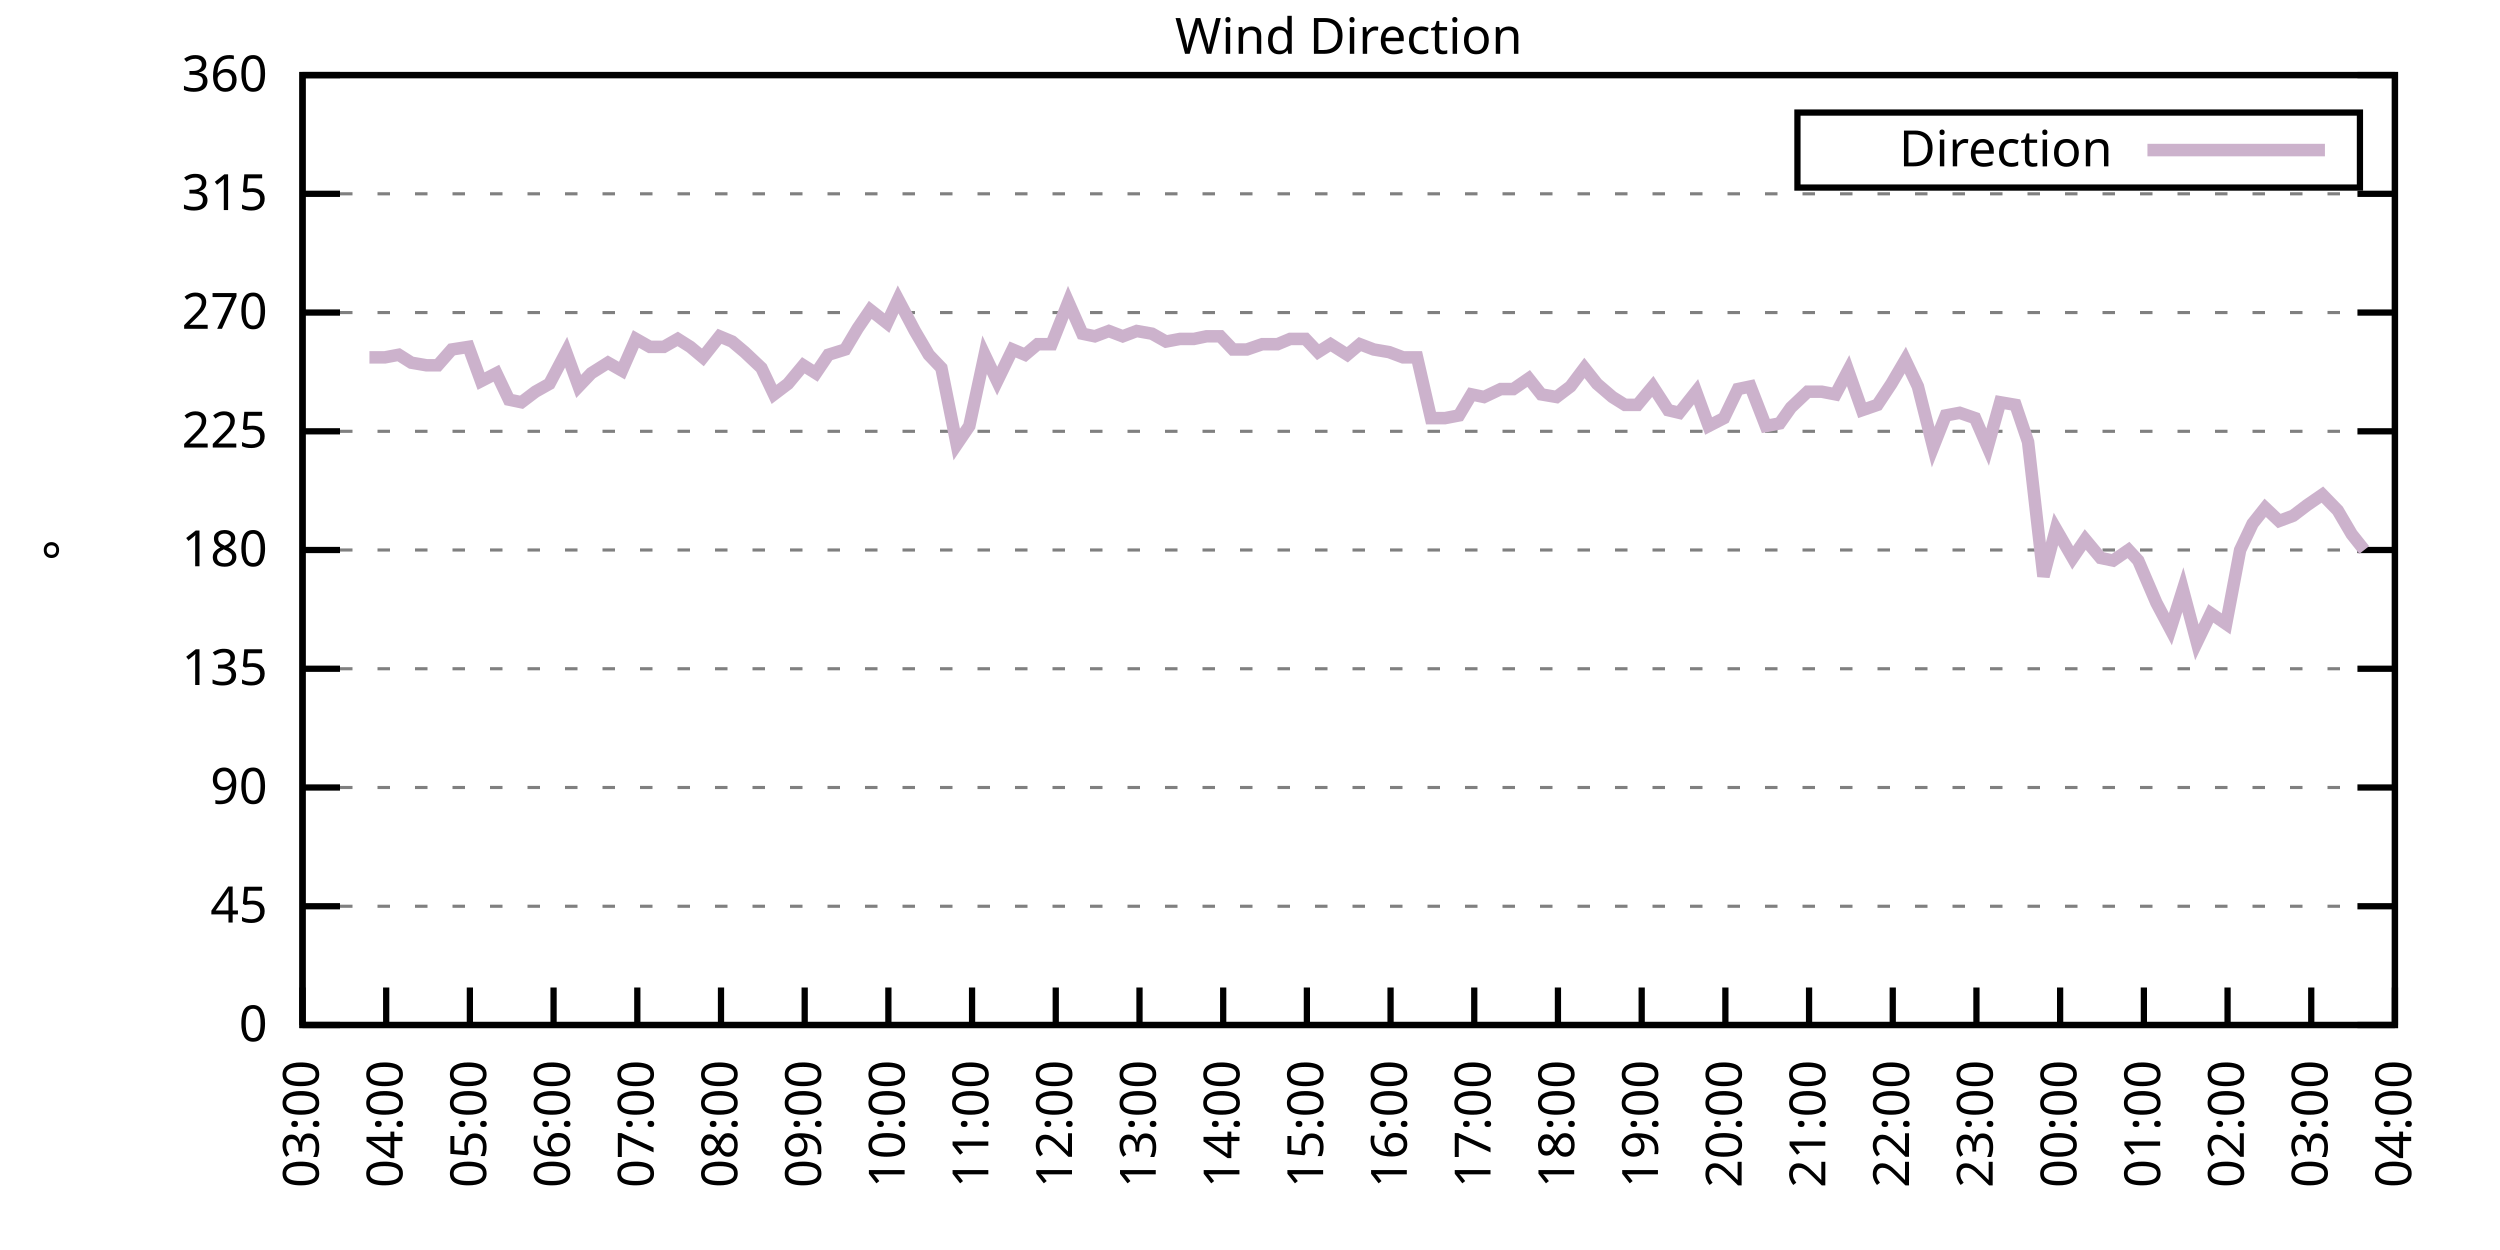
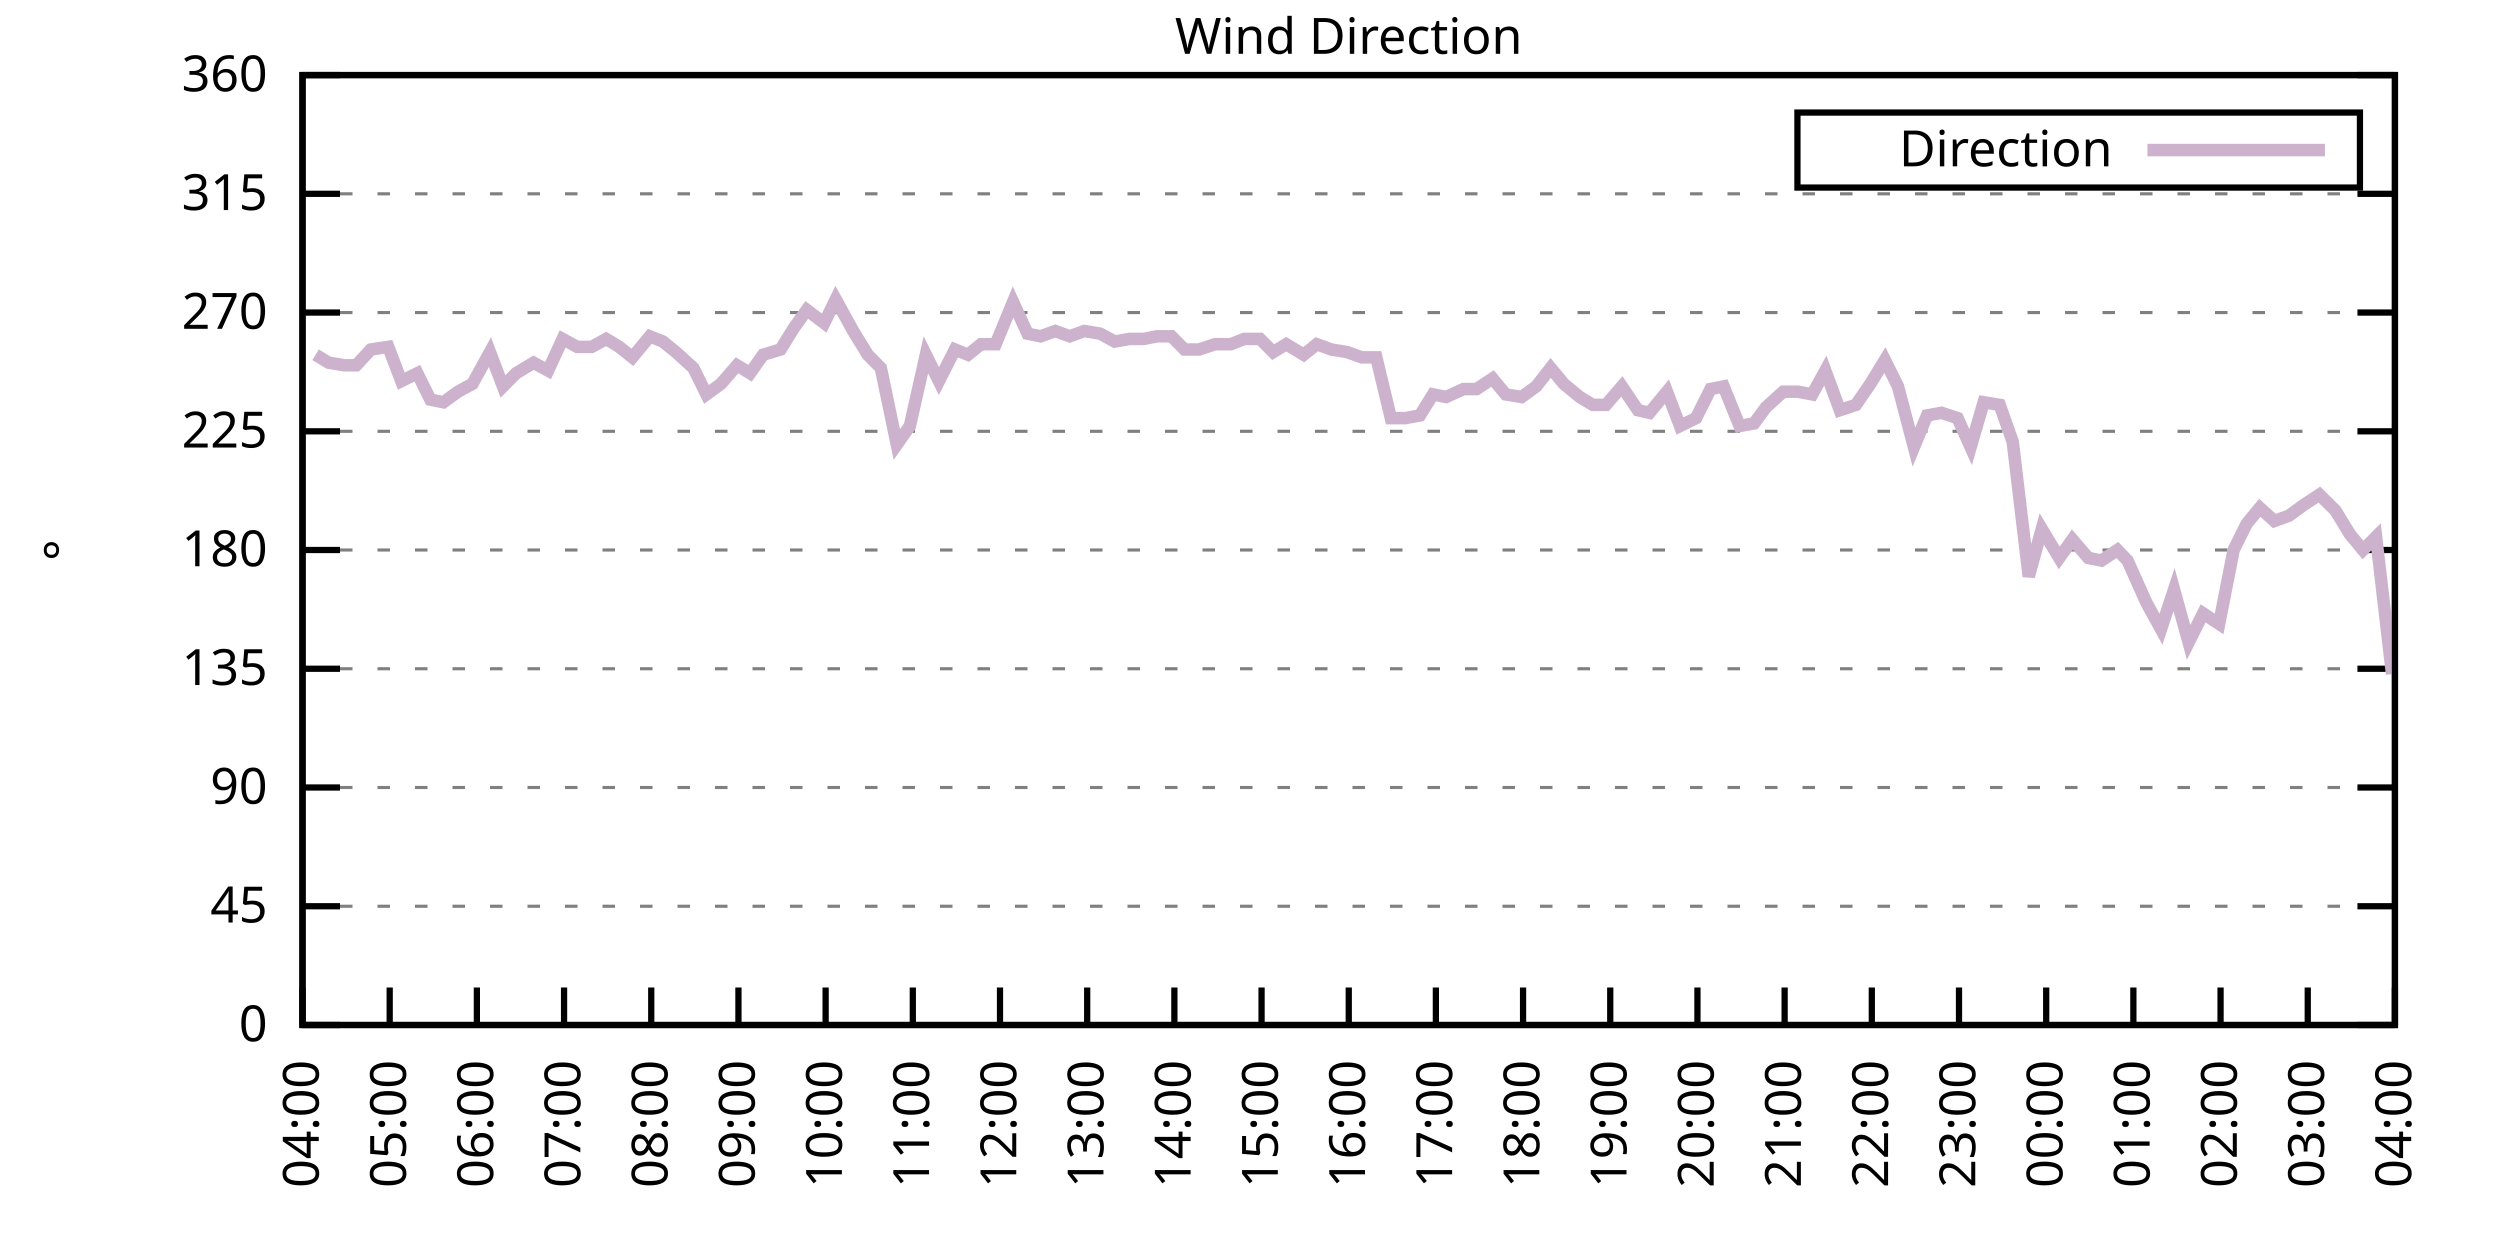
<svg xmlns="http://www.w3.org/2000/svg" xmlns:xlink="http://www.w3.org/1999/xlink" width="400" height="200" viewBox="0 0 400 200">
  <g id="gnuplot_canvas">
    <rect x="0" y="0" width="400" height="200" fill="none" />
    <defs>
      <circle id="gpDot" r="0.5" stroke-width="0.5" stroke="currentColor" />
      <path id="gpPt0" stroke-width="0.333" stroke="currentColor" d="M-1,0 h2 M0,-1 v2" />
      <path id="gpPt1" stroke-width="0.333" stroke="currentColor" d="M-1,-1 L1,1 M1,-1 L-1,1" />
      <path id="gpPt2" stroke-width="0.333" stroke="currentColor" d="M-1,0 L1,0 M0,-1 L0,1 M-1,-1 L1,1 M-1,1 L1,-1" />
      <rect id="gpPt3" stroke-width="0.333" stroke="currentColor" x="-1" y="-1" width="2" height="2" />
      <rect id="gpPt4" stroke-width="0.333" stroke="currentColor" fill="currentColor" x="-1" y="-1" width="2" height="2" />
      <circle id="gpPt5" stroke-width="0.333" stroke="currentColor" cx="0" cy="0" r="1" />
      <use xlink:href="#gpPt5" id="gpPt6" fill="currentColor" stroke="none" />
      <path id="gpPt7" stroke-width="0.333" stroke="currentColor" d="M0,-1.33 L-1.33,0.67 L1.33,0.67 z" />
      <use xlink:href="#gpPt7" id="gpPt8" fill="currentColor" stroke="none" />
      <use xlink:href="#gpPt7" id="gpPt9" stroke="currentColor" transform="rotate(180)" />
      <use xlink:href="#gpPt9" id="gpPt10" fill="currentColor" stroke="none" />
      <use xlink:href="#gpPt3" id="gpPt11" stroke="currentColor" transform="rotate(45)" />
      <use xlink:href="#gpPt11" id="gpPt12" fill="currentColor" stroke="none" />
      <path id="gpPt13" stroke-width="0.333" stroke="currentColor" d="M0,1.330 L1.265,0.411 L0.782,-1.067 L-0.782,-1.076 L-1.265,0.411 z" />
      <use xlink:href="#gpPt13" id="gpPt14" fill="currentColor" stroke="none" />
      <filter id="textbox" filterUnits="objectBoundingBox" x="0" y="0" height="1" width="1">
        <feFlood flood-color="white" flood-opacity="1" result="bgnd" />
        <feComposite in="SourceGraphic" in2="bgnd" operator="atop" />
      </filter>
      <filter id="greybox" filterUnits="objectBoundingBox" x="0" y="0" height="1" width="1">
        <feFlood flood-color="lightgrey" flood-opacity="1" result="grey" />
        <feComposite in="SourceGraphic" in2="grey" operator="atop" />
      </filter>
    </defs>
    <g fill="none" color="white" stroke="currentColor" stroke-width="1.00" stroke-linecap="butt" stroke-linejoin="miter">
</g>
    <g fill="none" color="black" stroke="currentColor" stroke-width="1.00" stroke-linecap="butt" stroke-linejoin="miter">
      <g stroke="none" shape-rendering="crispEdges">
        <polygon fill="rgb(255, 255, 255)" points="48.40,164.00 383.18,164.00 383.18,12.02 48.40,12.02 " />
      </g>
    </g>
    <g fill="none" color="black" stroke="currentColor" stroke-width="1.00" stroke-linecap="butt" stroke-linejoin="miter">
</g>
    <g fill="none" color="black" stroke="black" stroke-width="0.50" stroke-linecap="butt" stroke-linejoin="miter">
</g>
    <g fill="none" color="gray" stroke="currentColor" stroke-width="0.50" stroke-linecap="butt" stroke-linejoin="miter">
      <path stroke="gray" stroke-dasharray="2,4" class="gridline" d="M48.40,164.00 L383.19,164.00  " />
    </g>
    <g fill="none" color="gray" stroke="gray" stroke-width="1.00" stroke-linecap="butt" stroke-linejoin="miter">
</g>
    <g fill="none" color="black" stroke="currentColor" stroke-width="1.00" stroke-linecap="butt" stroke-linejoin="miter">
      <path stroke="black" d="M48.40,164.00 L54.40,164.00 M383.19,164.00 L377.19,164.00  " />
      <g transform="translate(42.80,166.60)" stroke="none" fill="black" font-family="Sans" font-size="8.00" text-anchor="end">
        <text>
          <tspan font-family="Sans"> 0</tspan>
        </text>
      </g>
    </g>
    <g fill="none" color="black" stroke="currentColor" stroke-width="1.00" stroke-linecap="butt" stroke-linejoin="miter">
</g>
    <g fill="none" color="black" stroke="black" stroke-width="0.50" stroke-linecap="butt" stroke-linejoin="miter">
</g>
    <g fill="none" color="gray" stroke="currentColor" stroke-width="0.50" stroke-linecap="butt" stroke-linejoin="miter">
      <path stroke="gray" stroke-dasharray="2,4" class="gridline" d="M48.40,145.00 L383.19,145.00  " />
    </g>
    <g fill="none" color="gray" stroke="gray" stroke-width="1.00" stroke-linecap="butt" stroke-linejoin="miter">
</g>
    <g fill="none" color="black" stroke="currentColor" stroke-width="1.00" stroke-linecap="butt" stroke-linejoin="miter">
      <path stroke="black" d="M48.40,145.00 L54.40,145.00 M383.19,145.00 L377.19,145.00  " />
      <g transform="translate(42.80,147.60)" stroke="none" fill="black" font-family="Sans" font-size="8.00" text-anchor="end">
        <text>
          <tspan font-family="Sans"> 45</tspan>
        </text>
      </g>
    </g>
    <g fill="none" color="black" stroke="currentColor" stroke-width="1.00" stroke-linecap="butt" stroke-linejoin="miter">
</g>
    <g fill="none" color="black" stroke="black" stroke-width="0.50" stroke-linecap="butt" stroke-linejoin="miter">
</g>
    <g fill="none" color="gray" stroke="currentColor" stroke-width="0.50" stroke-linecap="butt" stroke-linejoin="miter">
      <path stroke="gray" stroke-dasharray="2,4" class="gridline" d="M48.40,126.00 L383.19,126.00  " />
    </g>
    <g fill="none" color="gray" stroke="gray" stroke-width="1.00" stroke-linecap="butt" stroke-linejoin="miter">
</g>
    <g fill="none" color="black" stroke="currentColor" stroke-width="1.00" stroke-linecap="butt" stroke-linejoin="miter">
      <path stroke="black" d="M48.40,126.00 L54.40,126.00 M383.19,126.00 L377.19,126.00  " />
      <g transform="translate(42.80,128.60)" stroke="none" fill="black" font-family="Sans" font-size="8.00" text-anchor="end">
        <text>
          <tspan font-family="Sans"> 90</tspan>
        </text>
      </g>
    </g>
    <g fill="none" color="black" stroke="currentColor" stroke-width="1.00" stroke-linecap="butt" stroke-linejoin="miter">
</g>
    <g fill="none" color="black" stroke="black" stroke-width="0.50" stroke-linecap="butt" stroke-linejoin="miter">
</g>
    <g fill="none" color="gray" stroke="currentColor" stroke-width="0.50" stroke-linecap="butt" stroke-linejoin="miter">
      <path stroke="gray" stroke-dasharray="2,4" class="gridline" d="M48.40,107.00 L383.19,107.00  " />
    </g>
    <g fill="none" color="gray" stroke="gray" stroke-width="1.00" stroke-linecap="butt" stroke-linejoin="miter">
</g>
    <g fill="none" color="black" stroke="currentColor" stroke-width="1.00" stroke-linecap="butt" stroke-linejoin="miter">
      <path stroke="black" d="M48.40,107.00 L54.40,107.00 M383.19,107.00 L377.19,107.00  " />
      <g transform="translate(42.80,109.60)" stroke="none" fill="black" font-family="Sans" font-size="8.00" text-anchor="end">
        <text>
          <tspan font-family="Sans"> 135</tspan>
        </text>
      </g>
    </g>
    <g fill="none" color="black" stroke="currentColor" stroke-width="1.00" stroke-linecap="butt" stroke-linejoin="miter">
</g>
    <g fill="none" color="black" stroke="black" stroke-width="0.50" stroke-linecap="butt" stroke-linejoin="miter">
</g>
    <g fill="none" color="gray" stroke="currentColor" stroke-width="0.50" stroke-linecap="butt" stroke-linejoin="miter">
      <path stroke="gray" stroke-dasharray="2,4" class="gridline" d="M48.40,88.00 L383.19,88.00  " />
    </g>
    <g fill="none" color="gray" stroke="gray" stroke-width="1.00" stroke-linecap="butt" stroke-linejoin="miter">
</g>
    <g fill="none" color="black" stroke="currentColor" stroke-width="1.00" stroke-linecap="butt" stroke-linejoin="miter">
      <path stroke="black" d="M48.40,88.00 L54.40,88.00 M383.19,88.00 L377.19,88.00  " />
      <g transform="translate(42.80,90.60)" stroke="none" fill="black" font-family="Sans" font-size="8.00" text-anchor="end">
        <text>
          <tspan font-family="Sans"> 180</tspan>
        </text>
      </g>
    </g>
    <g fill="none" color="black" stroke="currentColor" stroke-width="1.00" stroke-linecap="butt" stroke-linejoin="miter">
</g>
    <g fill="none" color="black" stroke="black" stroke-width="0.50" stroke-linecap="butt" stroke-linejoin="miter">
</g>
    <g fill="none" color="gray" stroke="currentColor" stroke-width="0.50" stroke-linecap="butt" stroke-linejoin="miter">
      <path stroke="gray" stroke-dasharray="2,4" class="gridline" d="M48.40,69.01 L383.19,69.01  " />
    </g>
    <g fill="none" color="gray" stroke="gray" stroke-width="1.00" stroke-linecap="butt" stroke-linejoin="miter">
</g>
    <g fill="none" color="black" stroke="currentColor" stroke-width="1.00" stroke-linecap="butt" stroke-linejoin="miter">
      <path stroke="black" d="M48.40,69.01 L54.40,69.01 M383.19,69.01 L377.19,69.01  " />
      <g transform="translate(42.80,71.61)" stroke="none" fill="black" font-family="Sans" font-size="8.00" text-anchor="end">
        <text>
          <tspan font-family="Sans"> 225</tspan>
        </text>
      </g>
    </g>
    <g fill="none" color="black" stroke="currentColor" stroke-width="1.00" stroke-linecap="butt" stroke-linejoin="miter">
</g>
    <g fill="none" color="black" stroke="black" stroke-width="0.50" stroke-linecap="butt" stroke-linejoin="miter">
</g>
    <g fill="none" color="gray" stroke="currentColor" stroke-width="0.50" stroke-linecap="butt" stroke-linejoin="miter">
      <path stroke="gray" stroke-dasharray="2,4" class="gridline" d="M48.40,50.01 L383.19,50.01  " />
    </g>
    <g fill="none" color="gray" stroke="gray" stroke-width="1.00" stroke-linecap="butt" stroke-linejoin="miter">
</g>
    <g fill="none" color="black" stroke="currentColor" stroke-width="1.00" stroke-linecap="butt" stroke-linejoin="miter">
      <path stroke="black" d="M48.40,50.01 L54.40,50.01 M383.19,50.01 L377.19,50.01  " />
      <g transform="translate(42.80,52.61)" stroke="none" fill="black" font-family="Sans" font-size="8.00" text-anchor="end">
        <text>
          <tspan font-family="Sans"> 270</tspan>
        </text>
      </g>
    </g>
    <g fill="none" color="black" stroke="currentColor" stroke-width="1.00" stroke-linecap="butt" stroke-linejoin="miter">
</g>
    <g fill="none" color="black" stroke="black" stroke-width="0.50" stroke-linecap="butt" stroke-linejoin="miter">
</g>
    <g fill="none" color="gray" stroke="currentColor" stroke-width="0.50" stroke-linecap="butt" stroke-linejoin="miter">
      <path stroke="gray" stroke-dasharray="2,4" class="gridline" d="M48.40,31.01 L383.19,31.01  " />
    </g>
    <g fill="none" color="gray" stroke="gray" stroke-width="1.00" stroke-linecap="butt" stroke-linejoin="miter">
</g>
    <g fill="none" color="black" stroke="currentColor" stroke-width="1.00" stroke-linecap="butt" stroke-linejoin="miter">
      <path stroke="black" d="M48.40,31.01 L54.40,31.01 M383.19,31.01 L377.19,31.01  " />
      <g transform="translate(42.80,33.61)" stroke="none" fill="black" font-family="Sans" font-size="8.00" text-anchor="end">
        <text>
          <tspan font-family="Sans"> 315</tspan>
        </text>
      </g>
    </g>
    <g fill="none" color="black" stroke="currentColor" stroke-width="1.00" stroke-linecap="butt" stroke-linejoin="miter">
</g>
    <g fill="none" color="black" stroke="black" stroke-width="0.50" stroke-linecap="butt" stroke-linejoin="miter">
</g>
    <g fill="none" color="gray" stroke="currentColor" stroke-width="0.50" stroke-linecap="butt" stroke-linejoin="miter">
      <path stroke="gray" stroke-dasharray="2,4" class="gridline" d="M48.40,12.01 L383.19,12.01  " />
    </g>
    <g fill="none" color="gray" stroke="gray" stroke-width="1.00" stroke-linecap="butt" stroke-linejoin="miter">
</g>
    <g fill="none" color="black" stroke="currentColor" stroke-width="1.00" stroke-linecap="butt" stroke-linejoin="miter">
      <path stroke="black" d="M48.40,12.01 L54.40,12.01 M383.19,12.01 L377.19,12.01  " />
      <g transform="translate(42.80,14.61)" stroke="none" fill="black" font-family="Sans" font-size="8.00" text-anchor="end">
        <text>
          <tspan font-family="Sans"> 360</tspan>
        </text>
      </g>
    </g>
    <g fill="none" color="black" stroke="currentColor" stroke-width="1.00" stroke-linecap="butt" stroke-linejoin="miter">
      <path stroke="black" d="M48.40,164.00 L48.40,158.00  " />
      <g transform="translate(51.00,169.60) rotate(270.00)" stroke="none" fill="black" font-family="Sans" font-size="8.00" text-anchor="end">
        <text>
-           <tspan font-family="Sans">03:00</tspan>
-         </text>
-       </g>
-     </g>
-     <g fill="none" color="black" stroke="currentColor" stroke-width="1.00" stroke-linecap="butt" stroke-linejoin="miter">
-       <path stroke="black" d="M61.79,164.00 L61.79,158.00  " />
-       <g transform="translate(64.39,169.60) rotate(270.00)" stroke="none" fill="black" font-family="Sans" font-size="8.00" text-anchor="end">
-         <text>
          <tspan font-family="Sans">04:00</tspan>
        </text>
      </g>
    </g>
    <g fill="none" color="black" stroke="currentColor" stroke-width="1.00" stroke-linecap="butt" stroke-linejoin="miter">
-       <path stroke="black" d="M75.18,164.00 L75.18,158.00  " />
-       <g transform="translate(77.78,169.60) rotate(270.00)" stroke="none" fill="black" font-family="Sans" font-size="8.00" text-anchor="end">
+       <path stroke="black" d="M62.35,164.00 L62.35,158.00  " />
+       <g transform="translate(64.95,169.60) rotate(270.00)" stroke="none" fill="black" font-family="Sans" font-size="8.00" text-anchor="end">
        <text>
          <tspan font-family="Sans">05:00</tspan>
        </text>
      </g>
    </g>
    <g fill="none" color="black" stroke="currentColor" stroke-width="1.00" stroke-linecap="butt" stroke-linejoin="miter">
-       <path stroke="black" d="M88.57,164.00 L88.57,158.00  " />
-       <g transform="translate(91.17,169.60) rotate(270.00)" stroke="none" fill="black" font-family="Sans" font-size="8.00" text-anchor="end">
+       <path stroke="black" d="M76.30,164.00 L76.30,158.00  " />
+       <g transform="translate(78.90,169.60) rotate(270.00)" stroke="none" fill="black" font-family="Sans" font-size="8.00" text-anchor="end">
        <text>
          <tspan font-family="Sans">06:00</tspan>
        </text>
      </g>
    </g>
    <g fill="none" color="black" stroke="currentColor" stroke-width="1.00" stroke-linecap="butt" stroke-linejoin="miter">
-       <path stroke="black" d="M101.97,164.00 L101.97,158.00  " />
-       <g transform="translate(104.57,169.60) rotate(270.00)" stroke="none" fill="black" font-family="Sans" font-size="8.00" text-anchor="end">
+       <path stroke="black" d="M90.25,164.00 L90.25,158.00  " />
+       <g transform="translate(92.85,169.60) rotate(270.00)" stroke="none" fill="black" font-family="Sans" font-size="8.00" text-anchor="end">
        <text>
          <tspan font-family="Sans">07:00</tspan>
        </text>
      </g>
    </g>
    <g fill="none" color="black" stroke="currentColor" stroke-width="1.00" stroke-linecap="butt" stroke-linejoin="miter">
-       <path stroke="black" d="M115.36,164.00 L115.36,158.00  " />
-       <g transform="translate(117.96,169.60) rotate(270.00)" stroke="none" fill="black" font-family="Sans" font-size="8.00" text-anchor="end">
+       <path stroke="black" d="M104.20,164.00 L104.20,158.00  " />
+       <g transform="translate(106.80,169.60) rotate(270.00)" stroke="none" fill="black" font-family="Sans" font-size="8.00" text-anchor="end">
        <text>
          <tspan font-family="Sans">08:00</tspan>
        </text>
      </g>
    </g>
    <g fill="none" color="black" stroke="currentColor" stroke-width="1.00" stroke-linecap="butt" stroke-linejoin="miter">
-       <path stroke="black" d="M128.75,164.00 L128.75,158.00  " />
-       <g transform="translate(131.35,169.60) rotate(270.00)" stroke="none" fill="black" font-family="Sans" font-size="8.00" text-anchor="end">
+       <path stroke="black" d="M118.15,164.00 L118.15,158.00  " />
+       <g transform="translate(120.75,169.60) rotate(270.00)" stroke="none" fill="black" font-family="Sans" font-size="8.00" text-anchor="end">
        <text>
          <tspan font-family="Sans">09:00</tspan>
        </text>
      </g>
    </g>
    <g fill="none" color="black" stroke="currentColor" stroke-width="1.00" stroke-linecap="butt" stroke-linejoin="miter">
-       <path stroke="black" d="M142.14,164.00 L142.14,158.00  " />
-       <g transform="translate(144.74,169.60) rotate(270.00)" stroke="none" fill="black" font-family="Sans" font-size="8.00" text-anchor="end">
+       <path stroke="black" d="M132.10,164.00 L132.10,158.00  " />
+       <g transform="translate(134.70,169.60) rotate(270.00)" stroke="none" fill="black" font-family="Sans" font-size="8.00" text-anchor="end">
        <text>
          <tspan font-family="Sans">10:00</tspan>
        </text>
      </g>
    </g>
    <g fill="none" color="black" stroke="currentColor" stroke-width="1.00" stroke-linecap="butt" stroke-linejoin="miter">
-       <path stroke="black" d="M155.53,164.00 L155.53,158.00  " />
-       <g transform="translate(158.13,169.60) rotate(270.00)" stroke="none" fill="black" font-family="Sans" font-size="8.00" text-anchor="end">
+       <path stroke="black" d="M146.05,164.00 L146.05,158.00  " />
+       <g transform="translate(148.65,169.60) rotate(270.00)" stroke="none" fill="black" font-family="Sans" font-size="8.00" text-anchor="end">
        <text>
          <tspan font-family="Sans">11:00</tspan>
        </text>
      </g>
    </g>
    <g fill="none" color="black" stroke="currentColor" stroke-width="1.00" stroke-linecap="butt" stroke-linejoin="miter">
-       <path stroke="black" d="M168.92,164.00 L168.92,158.00  " />
-       <g transform="translate(171.52,169.60) rotate(270.00)" stroke="none" fill="black" font-family="Sans" font-size="8.00" text-anchor="end">
+       <path stroke="black" d="M160.00,164.00 L160.00,158.00  " />
+       <g transform="translate(162.60,169.60) rotate(270.00)" stroke="none" fill="black" font-family="Sans" font-size="8.00" text-anchor="end">
        <text>
          <tspan font-family="Sans">12:00</tspan>
        </text>
      </g>
    </g>
    <g fill="none" color="black" stroke="currentColor" stroke-width="1.00" stroke-linecap="butt" stroke-linejoin="miter">
-       <path stroke="black" d="M182.32,164.00 L182.32,158.00  " />
-       <g transform="translate(184.92,169.60) rotate(270.00)" stroke="none" fill="black" font-family="Sans" font-size="8.00" text-anchor="end">
+       <path stroke="black" d="M173.95,164.00 L173.95,158.00  " />
+       <g transform="translate(176.55,169.60) rotate(270.00)" stroke="none" fill="black" font-family="Sans" font-size="8.00" text-anchor="end">
        <text>
          <tspan font-family="Sans">13:00</tspan>
        </text>
      </g>
    </g>
    <g fill="none" color="black" stroke="currentColor" stroke-width="1.00" stroke-linecap="butt" stroke-linejoin="miter">
-       <path stroke="black" d="M195.71,164.00 L195.71,158.00  " />
-       <g transform="translate(198.31,169.60) rotate(270.00)" stroke="none" fill="black" font-family="Sans" font-size="8.00" text-anchor="end">
+       <path stroke="black" d="M187.90,164.00 L187.90,158.00  " />
+       <g transform="translate(190.50,169.60) rotate(270.00)" stroke="none" fill="black" font-family="Sans" font-size="8.00" text-anchor="end">
        <text>
          <tspan font-family="Sans">14:00</tspan>
        </text>
      </g>
    </g>
    <g fill="none" color="black" stroke="currentColor" stroke-width="1.00" stroke-linecap="butt" stroke-linejoin="miter">
-       <path stroke="black" d="M209.10,164.00 L209.10,158.00  " />
-       <g transform="translate(211.70,169.60) rotate(270.00)" stroke="none" fill="black" font-family="Sans" font-size="8.00" text-anchor="end">
+       <path stroke="black" d="M201.85,164.00 L201.85,158.00  " />
+       <g transform="translate(204.45,169.60) rotate(270.00)" stroke="none" fill="black" font-family="Sans" font-size="8.00" text-anchor="end">
        <text>
          <tspan font-family="Sans">15:00</tspan>
        </text>
      </g>
    </g>
    <g fill="none" color="black" stroke="currentColor" stroke-width="1.00" stroke-linecap="butt" stroke-linejoin="miter">
-       <path stroke="black" d="M222.49,164.00 L222.49,158.00  " />
-       <g transform="translate(225.09,169.60) rotate(270.00)" stroke="none" fill="black" font-family="Sans" font-size="8.00" text-anchor="end">
+       <path stroke="black" d="M215.80,164.00 L215.80,158.00  " />
+       <g transform="translate(218.40,169.60) rotate(270.00)" stroke="none" fill="black" font-family="Sans" font-size="8.00" text-anchor="end">
        <text>
          <tspan font-family="Sans">16:00</tspan>
        </text>
      </g>
    </g>
    <g fill="none" color="black" stroke="currentColor" stroke-width="1.00" stroke-linecap="butt" stroke-linejoin="miter">
-       <path stroke="black" d="M235.88,164.00 L235.88,158.00  " />
-       <g transform="translate(238.48,169.60) rotate(270.00)" stroke="none" fill="black" font-family="Sans" font-size="8.00" text-anchor="end">
+       <path stroke="black" d="M229.74,164.00 L229.74,158.00  " />
+       <g transform="translate(232.34,169.60) rotate(270.00)" stroke="none" fill="black" font-family="Sans" font-size="8.00" text-anchor="end">
        <text>
          <tspan font-family="Sans">17:00</tspan>
        </text>
      </g>
    </g>
    <g fill="none" color="black" stroke="currentColor" stroke-width="1.00" stroke-linecap="butt" stroke-linejoin="miter">
-       <path stroke="black" d="M249.27,164.00 L249.27,158.00  " />
-       <g transform="translate(251.87,169.60) rotate(270.00)" stroke="none" fill="black" font-family="Sans" font-size="8.00" text-anchor="end">
+       <path stroke="black" d="M243.69,164.00 L243.69,158.00  " />
+       <g transform="translate(246.29,169.60) rotate(270.00)" stroke="none" fill="black" font-family="Sans" font-size="8.00" text-anchor="end">
        <text>
          <tspan font-family="Sans">18:00</tspan>
        </text>
      </g>
    </g>
    <g fill="none" color="black" stroke="currentColor" stroke-width="1.00" stroke-linecap="butt" stroke-linejoin="miter">
-       <path stroke="black" d="M262.67,164.00 L262.67,158.00  " />
-       <g transform="translate(265.27,169.60) rotate(270.00)" stroke="none" fill="black" font-family="Sans" font-size="8.00" text-anchor="end">
+       <path stroke="black" d="M257.64,164.00 L257.64,158.00  " />
+       <g transform="translate(260.24,169.60) rotate(270.00)" stroke="none" fill="black" font-family="Sans" font-size="8.00" text-anchor="end">
        <text>
          <tspan font-family="Sans">19:00</tspan>
        </text>
      </g>
    </g>
    <g fill="none" color="black" stroke="currentColor" stroke-width="1.00" stroke-linecap="butt" stroke-linejoin="miter">
-       <path stroke="black" d="M276.06,164.00 L276.06,158.00  " />
-       <g transform="translate(278.66,169.60) rotate(270.00)" stroke="none" fill="black" font-family="Sans" font-size="8.00" text-anchor="end">
+       <path stroke="black" d="M271.59,164.00 L271.59,158.00  " />
+       <g transform="translate(274.19,169.60) rotate(270.00)" stroke="none" fill="black" font-family="Sans" font-size="8.00" text-anchor="end">
        <text>
          <tspan font-family="Sans">20:00</tspan>
        </text>
      </g>
    </g>
    <g fill="none" color="black" stroke="currentColor" stroke-width="1.00" stroke-linecap="butt" stroke-linejoin="miter">
-       <path stroke="black" d="M289.45,164.00 L289.45,158.00  " />
-       <g transform="translate(292.05,169.60) rotate(270.00)" stroke="none" fill="black" font-family="Sans" font-size="8.00" text-anchor="end">
+       <path stroke="black" d="M285.54,164.00 L285.54,158.00  " />
+       <g transform="translate(288.14,169.60) rotate(270.00)" stroke="none" fill="black" font-family="Sans" font-size="8.00" text-anchor="end">
        <text>
          <tspan font-family="Sans">21:00</tspan>
        </text>
      </g>
    </g>
    <g fill="none" color="black" stroke="currentColor" stroke-width="1.00" stroke-linecap="butt" stroke-linejoin="miter">
-       <path stroke="black" d="M302.84,164.00 L302.84,158.00  " />
-       <g transform="translate(305.44,169.60) rotate(270.00)" stroke="none" fill="black" font-family="Sans" font-size="8.00" text-anchor="end">
+       <path stroke="black" d="M299.49,164.00 L299.49,158.00  " />
+       <g transform="translate(302.09,169.60) rotate(270.00)" stroke="none" fill="black" font-family="Sans" font-size="8.00" text-anchor="end">
        <text>
          <tspan font-family="Sans">22:00</tspan>
        </text>
      </g>
    </g>
    <g fill="none" color="black" stroke="currentColor" stroke-width="1.00" stroke-linecap="butt" stroke-linejoin="miter">
-       <path stroke="black" d="M316.23,164.00 L316.23,158.00  " />
-       <g transform="translate(318.83,169.60) rotate(270.00)" stroke="none" fill="black" font-family="Sans" font-size="8.00" text-anchor="end">
+       <path stroke="black" d="M313.44,164.00 L313.44,158.00  " />
+       <g transform="translate(316.04,169.60) rotate(270.00)" stroke="none" fill="black" font-family="Sans" font-size="8.00" text-anchor="end">
        <text>
          <tspan font-family="Sans">23:00</tspan>
        </text>
      </g>
    </g>
    <g fill="none" color="black" stroke="currentColor" stroke-width="1.00" stroke-linecap="butt" stroke-linejoin="miter">
-       <path stroke="black" d="M329.62,164.00 L329.62,158.00  " />
-       <g transform="translate(332.22,169.60) rotate(270.00)" stroke="none" fill="black" font-family="Sans" font-size="8.00" text-anchor="end">
+       <path stroke="black" d="M327.39,164.00 L327.39,158.00  " />
+       <g transform="translate(329.99,169.60) rotate(270.00)" stroke="none" fill="black" font-family="Sans" font-size="8.00" text-anchor="end">
        <text>
          <tspan font-family="Sans">00:00</tspan>
        </text>
      </g>
    </g>
    <g fill="none" color="black" stroke="currentColor" stroke-width="1.00" stroke-linecap="butt" stroke-linejoin="miter">
-       <path stroke="black" d="M343.02,164.00 L343.02,158.00  " />
-       <g transform="translate(345.62,169.60) rotate(270.00)" stroke="none" fill="black" font-family="Sans" font-size="8.00" text-anchor="end">
+       <path stroke="black" d="M341.34,164.00 L341.34,158.00  " />
+       <g transform="translate(343.94,169.60) rotate(270.00)" stroke="none" fill="black" font-family="Sans" font-size="8.00" text-anchor="end">
        <text>
          <tspan font-family="Sans">01:00</tspan>
        </text>
      </g>
    </g>
    <g fill="none" color="black" stroke="currentColor" stroke-width="1.00" stroke-linecap="butt" stroke-linejoin="miter">
-       <path stroke="black" d="M356.41,164.00 L356.41,158.00  " />
-       <g transform="translate(359.01,169.60) rotate(270.00)" stroke="none" fill="black" font-family="Sans" font-size="8.00" text-anchor="end">
+       <path stroke="black" d="M355.29,164.00 L355.29,158.00  " />
+       <g transform="translate(357.89,169.60) rotate(270.00)" stroke="none" fill="black" font-family="Sans" font-size="8.00" text-anchor="end">
        <text>
          <tspan font-family="Sans">02:00</tspan>
        </text>
      </g>
    </g>
    <g fill="none" color="black" stroke="currentColor" stroke-width="1.00" stroke-linecap="butt" stroke-linejoin="miter">
-       <path stroke="black" d="M369.80,164.00 L369.80,158.00  " />
-       <g transform="translate(372.40,169.60) rotate(270.00)" stroke="none" fill="black" font-family="Sans" font-size="8.00" text-anchor="end">
+       <path stroke="black" d="M369.24,164.00 L369.24,158.00  " />
+       <g transform="translate(371.84,169.60) rotate(270.00)" stroke="none" fill="black" font-family="Sans" font-size="8.00" text-anchor="end">
        <text>
          <tspan font-family="Sans">03:00</tspan>
        </text>
      </g>
    </g>
    <g fill="none" color="black" stroke="currentColor" stroke-width="1.00" stroke-linecap="butt" stroke-linejoin="miter">
      <path stroke="black" d="M383.19,164.00 L383.19,158.00  " />
      <g transform="translate(385.79,169.60) rotate(270.00)" stroke="none" fill="black" font-family="Sans" font-size="8.00" text-anchor="end">
        <text>
          <tspan font-family="Sans">04:00</tspan>
        </text>
      </g>
    </g>
    <g fill="none" color="black" stroke="currentColor" stroke-width="1.00" stroke-linecap="butt" stroke-linejoin="miter">
</g>
    <g fill="none" color="black" stroke="currentColor" stroke-width="1.00" stroke-linecap="butt" stroke-linejoin="miter">
      <path stroke="black" d="M48.40,12.01 L48.40,164.00 L383.19,164.00 L383.19,12.01 L48.40,12.01 Z  " />
    </g>
    <g fill="none" color="black" stroke="currentColor" stroke-width="1.00" stroke-linecap="butt" stroke-linejoin="miter">
</g>
    <g fill="none" color="black" stroke="currentColor" stroke-width="1.00" stroke-linecap="butt" stroke-linejoin="miter">
      <path stroke="black" d="M287.59,30.01 L287.59,18.01 L377.59,18.01 L377.59,30.01 L287.59,30.01 Z  " />
    </g>
    <g id="Wind_direction_plot_1">
      <g fill="none" color="white" stroke="black" stroke-width="2.00" stroke-linecap="butt" stroke-linejoin="miter">
</g>
      <g fill="none" color="black" stroke="currentColor" stroke-width="2.00" stroke-linecap="butt" stroke-linejoin="miter">
        <g transform="translate(337.99,26.61)" stroke="none" fill="black" font-family="Sans" font-size="8.00" text-anchor="end">
          <text>
            <tspan font-family="Sans">Direction</tspan>
          </text>
        </g>
      </g>
      <g fill="none" color="black" stroke="currentColor" stroke-width="2.00" stroke-linecap="butt" stroke-linejoin="miter">
-         <path stroke="rgb(204, 178, 204)" d="M343.59,24.01 L371.99,24.01 M59.11,57.18 L61.57,57.18 L63.80,56.76 L65.81,58.03 L68.26,58.45 L70.05,58.45   L72.28,55.92 L74.96,55.50 L76.97,60.98 L79.42,59.72 L81.43,63.94 L83.44,64.36 L85.67,62.67 L87.91,61.41   L90.58,56.34 L92.59,61.83 L94.60,59.72 L97.28,58.03 L99.51,59.30 L101.74,54.23 L103.98,55.50 L106.21,55.50   L108.44,54.23 L110.45,55.50 L112.46,57.18 L115.13,53.81 L117.14,54.65 L119.15,56.34 L121.83,58.87 L123.84,63.10   L126.07,61.41 L128.53,58.45 L130.54,59.72 L132.54,56.76 L135.22,55.92 L137.23,52.54 L139.24,49.59 L141.92,51.70   L143.70,47.90 L146.38,52.96 L148.61,56.76 L150.62,58.87 L153.08,71.12 L155.09,68.16 L157.54,56.76 L159.55,60.98   L162.01,55.92 L164.01,56.76 L166.02,55.07 L168.25,55.07 L170.93,48.32 L173.17,53.39 L175.17,53.81 L177.41,52.96   L179.64,53.81 L181.87,52.96 L184.32,53.39 L186.56,54.65 L188.79,54.23 L191.02,54.23 L193.03,53.81 L195.26,53.81   L197.27,55.92 L199.50,55.92 L201.96,55.07 L204.41,55.07 L206.42,54.23 L208.88,54.23 L210.88,56.34 L212.89,55.07   L215.57,56.76 L217.58,55.07 L219.81,55.92 L222.27,56.34 L224.50,57.18 L226.73,57.18 L228.96,66.90 L231.20,66.90   L233.43,66.47 L235.44,63.10 L237.44,63.52 L240.12,62.25 L242.13,62.25 L244.59,60.56 L246.60,63.10 L249.05,63.52   L251.28,61.83 L253.51,58.87 L255.52,61.41 L257.98,63.52 L259.99,64.78 L262.00,64.78 L264.45,61.83 L266.91,65.63   L268.69,66.05 L271.37,62.67 L273.38,68.16 L275.83,66.90 L278.07,62.25 L280.07,61.83 L282.53,68.16 L284.76,67.74   L286.55,65.21 L289.23,62.67 L291.46,62.67 L293.69,63.10 L295.70,59.30 L297.93,65.63 L300.39,64.78 L302.62,61.41   L304.85,57.61 L306.86,61.83 L309.31,71.54 L311.32,66.47 L313.55,66.05 L316.01,66.90 L318.02,71.54 L320.03,64.36   L322.48,64.78 L324.49,70.70 L326.95,92.23 L328.95,84.63 L331.63,89.27 L333.64,86.32 L336.10,89.27 L338.10,89.69   L340.56,88.00 L342.12,89.69 L345.02,96.45 L347.26,100.67 L349.26,94.34 L351.50,102.78 L353.73,98.14 L356.18,99.83   L358.42,88.00 L360.42,83.78 L362.43,81.25 L364.66,83.36 L366.90,82.52 L369.13,80.83 L371.58,79.14 L374.04,81.67   L376.27,85.47 L378.28,88.00  " />
+         <path stroke="rgb(204, 178, 204)" d="M343.59,24.01 L371.99,24.01 M50.49,56.76 L52.58,58.03 L55.14,58.45 L57.00,58.45 L59.33,55.92 L62.12,55.50   L64.21,60.98 L66.77,59.72 L68.86,63.94 L70.95,64.36 L73.28,62.67 L75.60,61.41 L78.39,56.34 L80.48,61.83   L82.58,59.72 L85.37,58.03 L87.69,59.30 L90.02,54.23 L92.34,55.50 L94.67,55.50 L96.99,54.23 L99.08,55.50   L101.18,57.18 L103.97,53.81 L106.06,54.65 L108.15,56.34 L110.94,58.87 L113.03,63.10 L115.36,61.41 L117.92,58.45   L120.01,59.72 L122.10,56.76 L124.89,55.92 L126.98,52.54 L129.08,49.59 L131.87,51.70 L133.72,47.90 L136.51,52.96   L138.84,56.76 L140.93,58.87 L143.49,71.12 L145.58,68.16 L148.14,56.76 L150.23,60.98 L152.79,55.92 L154.88,56.76   L156.97,55.07 L159.30,55.07 L162.09,48.32 L164.41,53.39 L166.51,53.81 L168.83,52.96 L171.16,53.81 L173.48,52.96   L176.04,53.39 L178.36,54.65 L180.69,54.23 L183.01,54.23 L185.11,53.81 L187.43,53.81 L189.52,55.92 L191.85,55.92   L194.41,55.07 L196.96,55.07 L199.06,54.23 L201.61,54.23 L203.71,56.34 L205.80,55.07 L208.59,56.76 L210.68,55.07   L213.01,55.92 L215.56,56.34 L217.89,57.18 L220.21,57.18 L222.54,66.90 L224.86,66.90 L227.19,66.47 L229.28,63.10   L231.37,63.52 L234.16,62.25 L236.25,62.25 L238.81,60.56 L240.90,63.10 L243.46,63.52 L245.79,61.83 L248.11,58.87   L250.20,61.41 L252.76,63.52 L254.85,64.78 L256.95,64.78 L259.50,61.83 L262.06,65.63 L263.92,66.05 L266.71,62.67   L268.80,68.16 L271.36,66.90 L273.69,62.25 L275.78,61.83 L278.34,68.16 L280.66,67.74 L282.52,65.21 L285.31,62.67   L287.64,62.67 L289.96,63.10 L292.05,59.30 L294.38,65.63 L296.94,64.78 L299.26,61.41 L301.58,57.61 L303.68,61.83   L306.23,71.54 L308.33,66.47 L310.65,66.05 L313.21,66.90 L315.30,71.54 L317.39,64.36 L319.95,64.78 L322.04,70.70   L324.60,92.23 L326.69,84.63 L329.48,89.27 L331.58,86.32 L334.13,89.27 L336.23,89.69 L338.78,88.00 L340.41,89.69   L343.43,96.45 L345.76,100.67 L347.85,94.34 L350.18,102.78 L352.50,98.14 L355.06,99.83 L357.38,88.00 L359.48,83.78   L361.57,81.25 L363.89,83.36 L366.22,82.52 L368.54,80.83 L371.10,79.14 L373.66,81.67 L375.98,85.47 L378.08,88.00   L380.17,85.89 L382.73,107.85  " />
      </g>
    </g>
    <g fill="none" color="black" stroke="currentColor" stroke-width="2.00" stroke-linecap="butt" stroke-linejoin="miter">
</g>
    <g fill="none" color="black" stroke="black" stroke-width="1.00" stroke-linecap="butt" stroke-linejoin="miter">
</g>
    <g fill="none" color="black" stroke="currentColor" stroke-width="1.00" stroke-linecap="butt" stroke-linejoin="miter">
      <path stroke="black" d="M48.40,12.01 L48.40,164.00 L383.19,164.00 L383.19,12.01 L48.40,12.01 Z  " />
      <g transform="translate(12.80,88.01) rotate(270.00)" stroke="none" fill="black" font-family="Sans" font-size="8.00" text-anchor="middle">
        <text>
          <tspan font-family="Sans">°</tspan>
        </text>
      </g>
    </g>
    <g fill="none" color="black" stroke="currentColor" stroke-width="1.00" stroke-linecap="butt" stroke-linejoin="miter">
</g>
    <g fill="none" color="black" stroke="currentColor" stroke-width="1.00" stroke-linecap="butt" stroke-linejoin="miter">
      <g transform="translate(215.79,8.61)" stroke="none" fill="black" font-family="Sans" font-size="8.00" text-anchor="middle">
        <text>
          <tspan font-family="Sans">Wind Direction</tspan>
        </text>
      </g>
    </g>
    <g fill="none" color="black" stroke="currentColor" stroke-width="1.00" stroke-linecap="butt" stroke-linejoin="miter">
</g>
  </g>
</svg>
